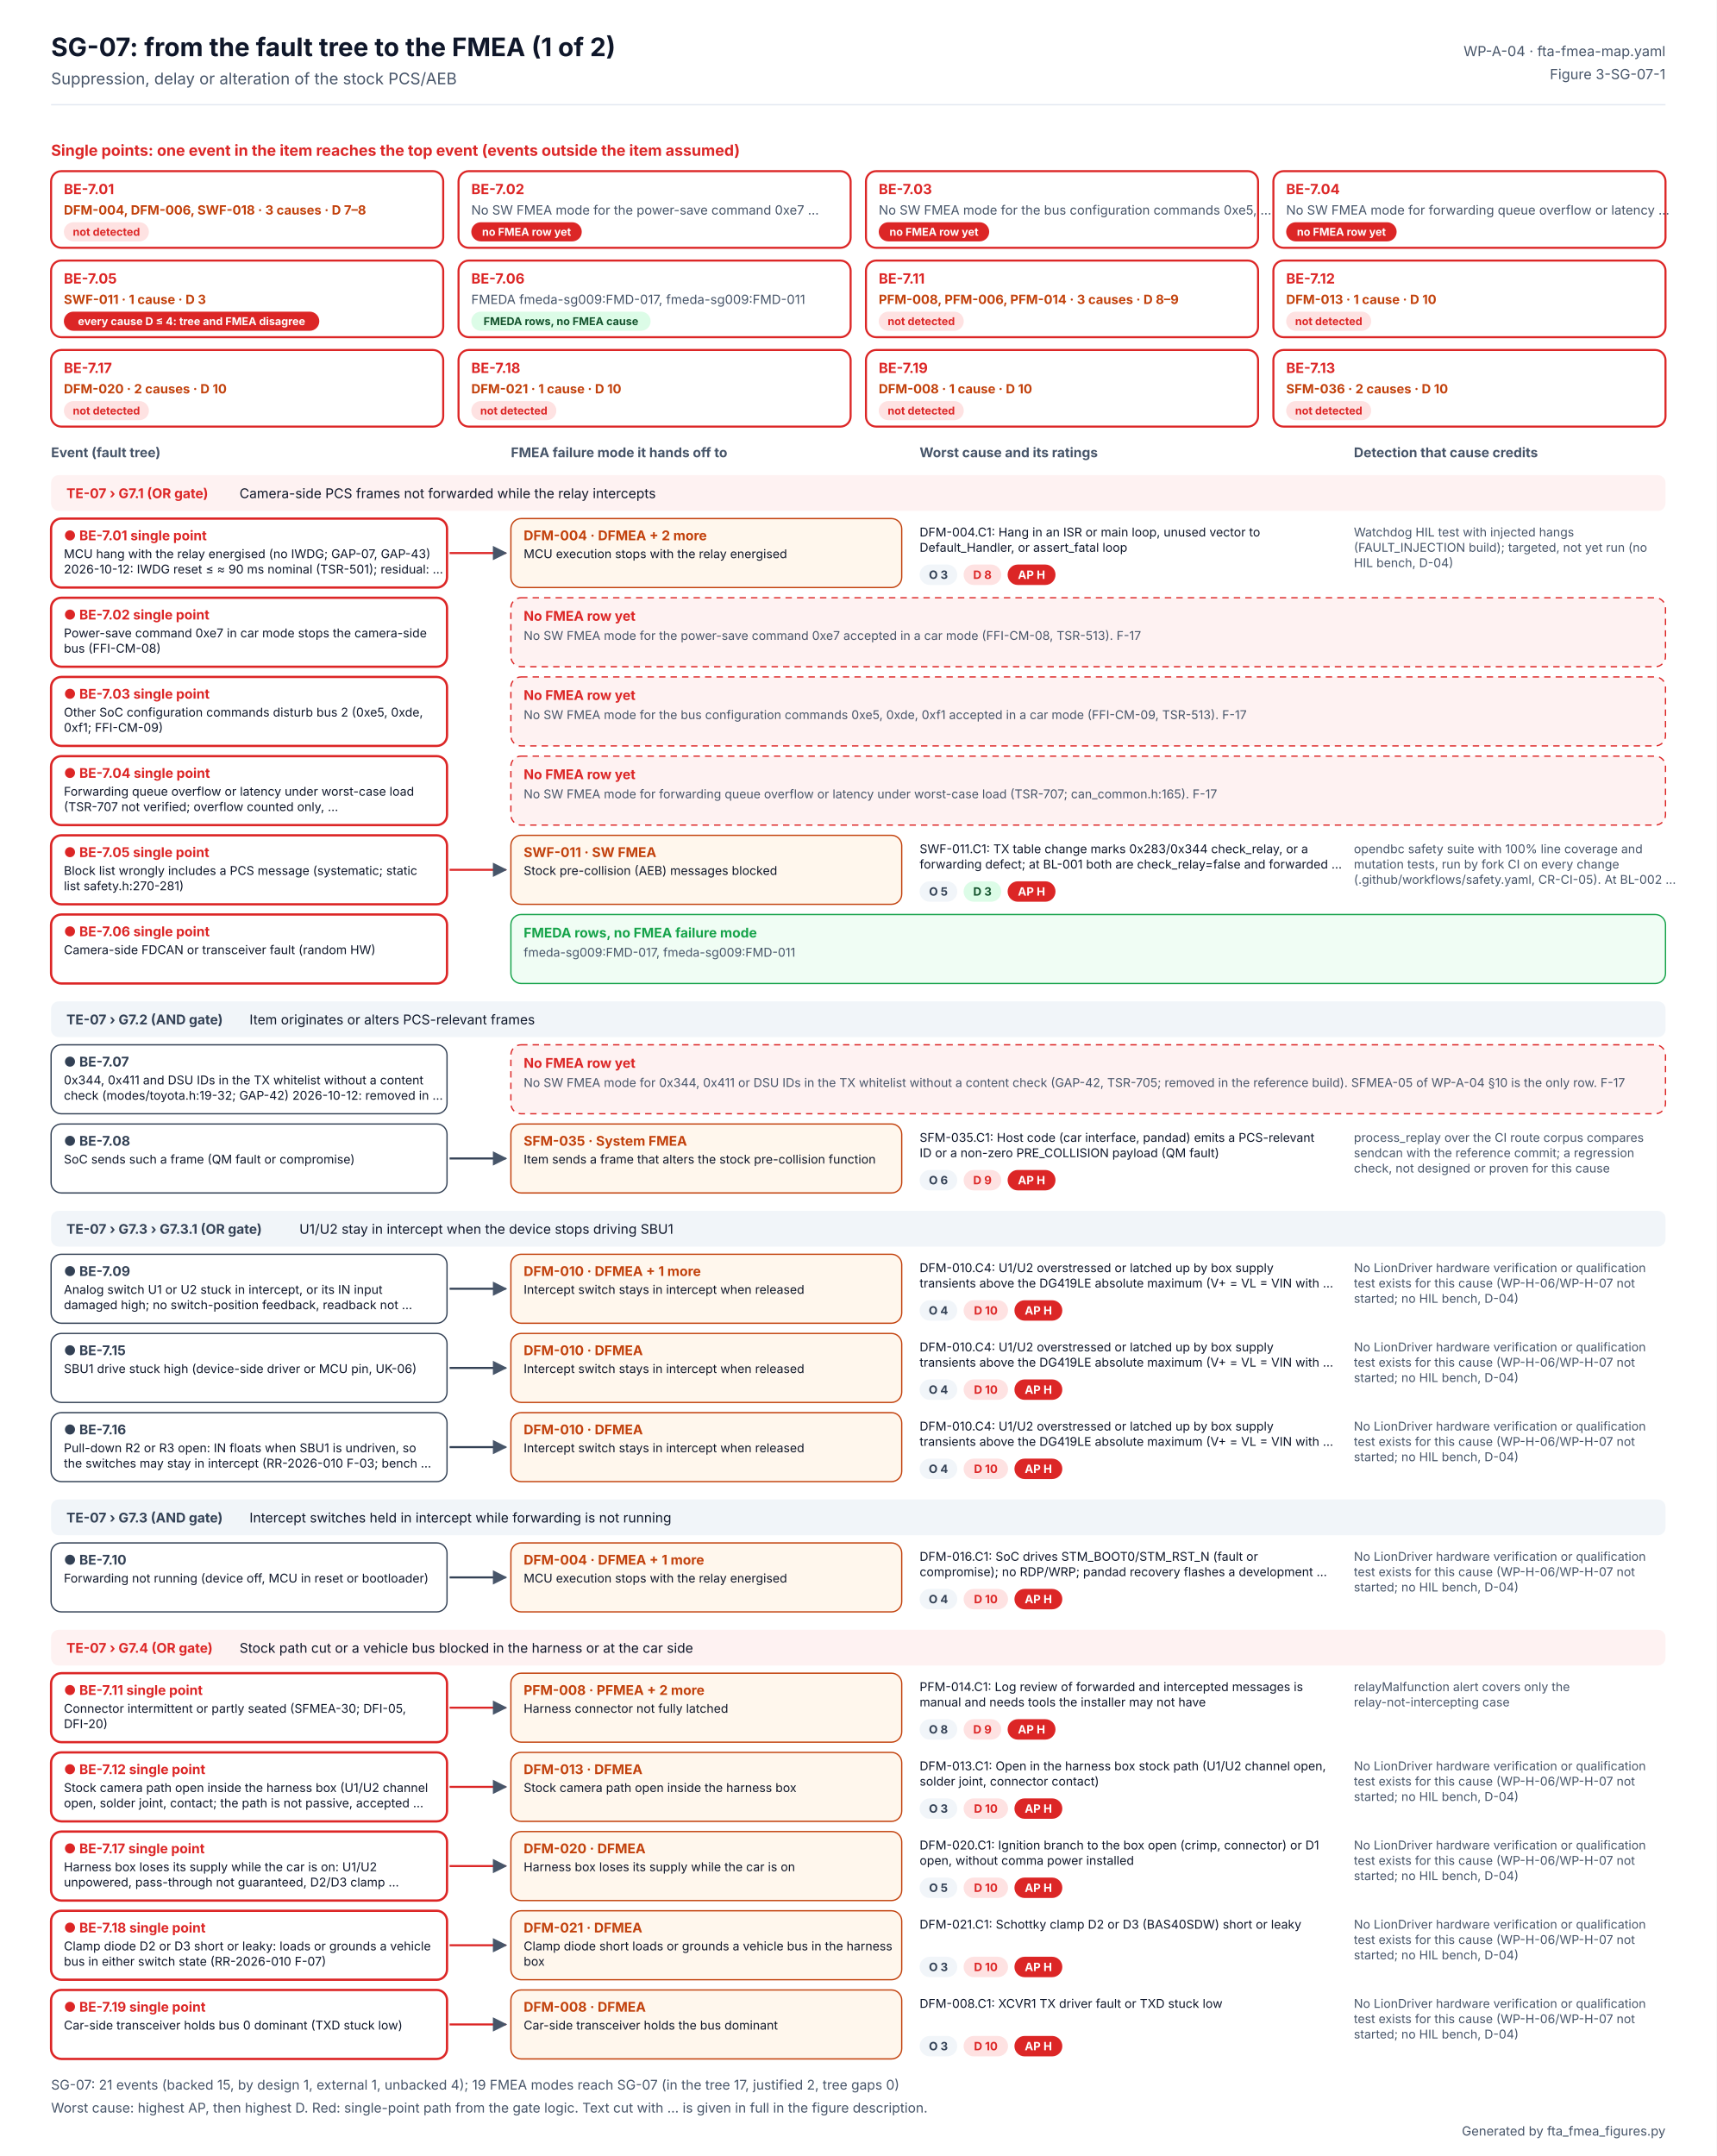
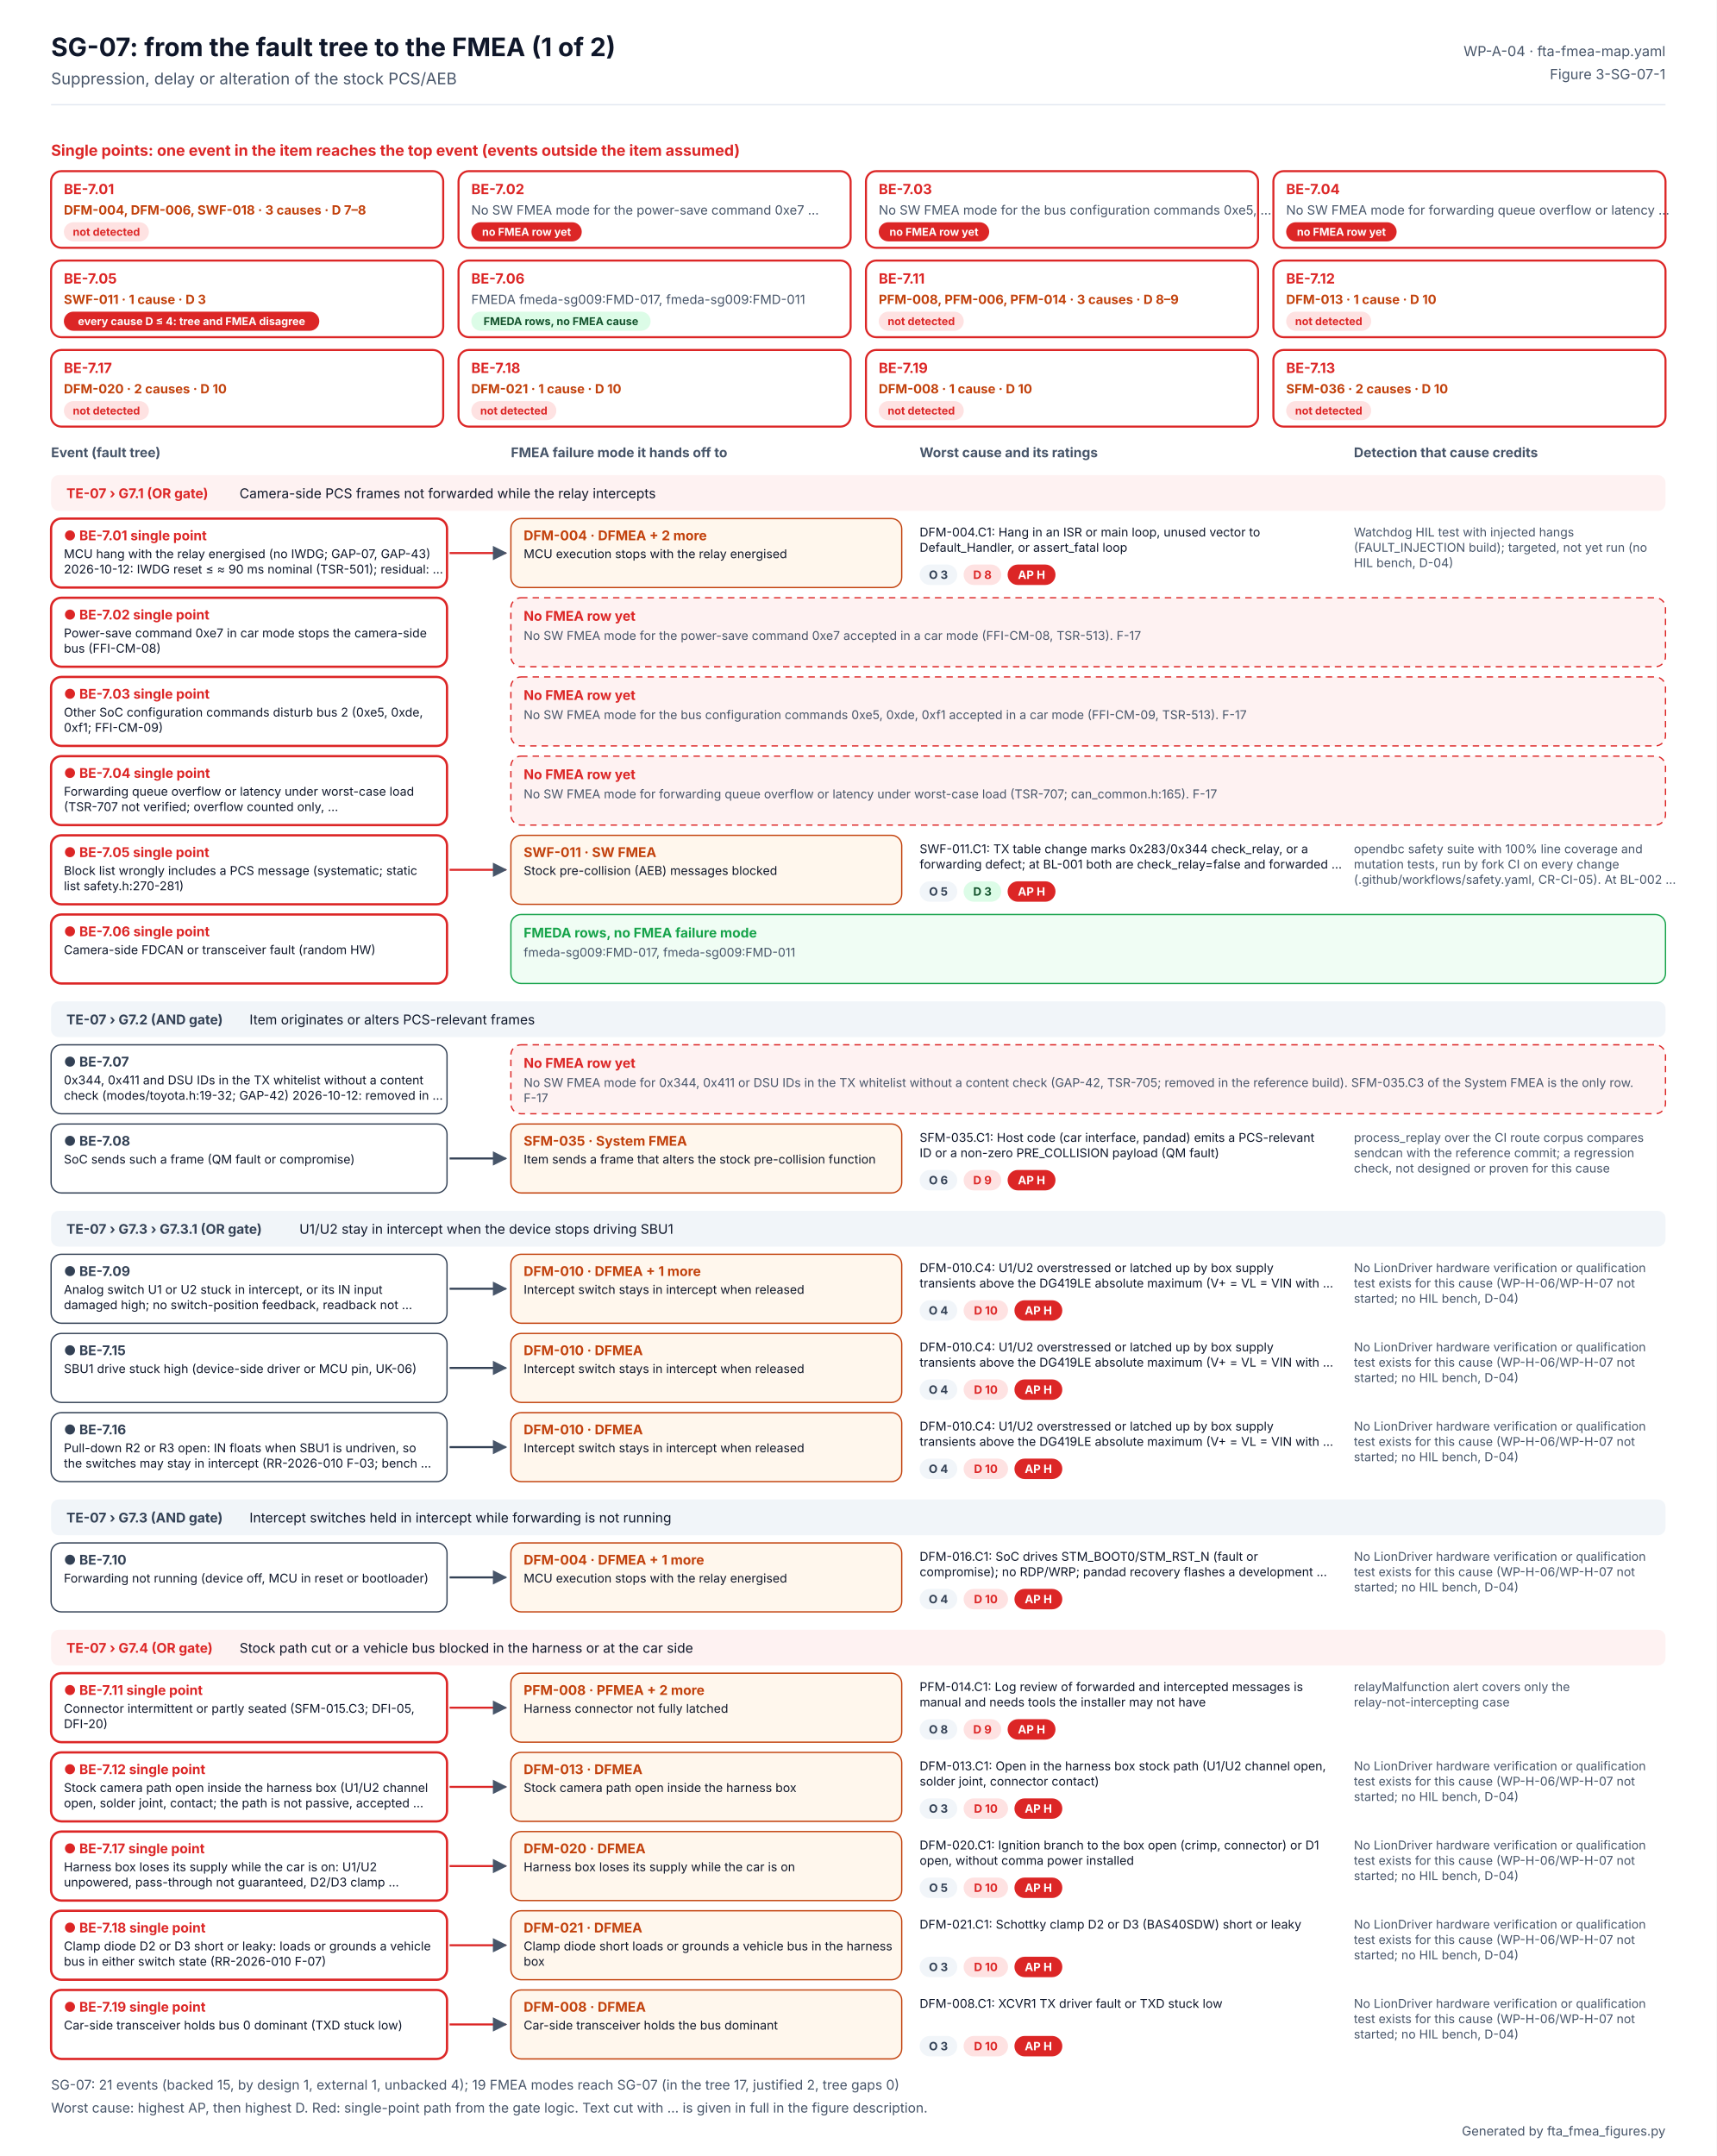
<svg xmlns="http://www.w3.org/2000/svg" width="1344" height="1688" viewBox="0 0 1344 1688" font-family="Inter, 'Segoe UI', Helvetica, Arial, sans-serif" role="img" aria-labelledby="t d">
  <defs>
    <marker id="ab" viewBox="0 0 10 10" refX="9" refY="5" markerWidth="7" markerHeight="7" orient="auto">
      <path d="M0 0L10 5L0 10z" fill="#2563EB" />
    </marker>
    <marker id="ao" viewBox="0 0 10 10" refX="9" refY="5" markerWidth="7" markerHeight="7" orient="auto">
      <path d="M0 0L10 5L0 10z" fill="#C2410C" />
    </marker>
    <marker id="ag" viewBox="0 0 10 10" refX="9" refY="5" markerWidth="7" markerHeight="7" orient="auto">
      <path d="M0 0L10 5L0 10z" fill="#475569" />
    </marker>
  </defs>
  <rect width="1344" height="1688" fill="#FFFFFF" />
  <text x="40" y="44" font-size="20" fill="#0F172A" font-weight="700">SG-07: from the fault tree to the FMEA (1 of 2)</text>
  <text x="40" y="66" font-size="12.5" fill="#475569">Suppression, delay or alteration of the stock PCS/AEB</text>
  <text x="1304" y="44" font-size="11" fill="#475569" text-anchor="end">WP-A-04 · fta-fmea-map.yaml</text>
  <text x="1304" y="62" font-size="11" fill="#475569" text-anchor="end">Figure 3-SG-07-1</text>
  <line x1="40" y1="82" x2="1304" y2="82" stroke="#E2E8F0" />
  <text x="40" y="122" font-size="12" fill="#DC2626" font-weight="700">Single points: one event in the item reaches the top event (events outside the item assumed)</text>
  <rect x="40" y="134" width="307" height="60" rx="8" fill="#FFFFFF" stroke="#DC2626" stroke-width="1.6" />
  <text x="50" y="152" font-size="11" fill="#DC2626" font-weight="700">BE-7.01</text>
  <text x="50" y="168" font-size="10" fill="#C2410C" font-weight="700">DFM-004, DFM-006, SWF-018 · 3 causes · D 7–8</text>
  <rect x="50" y="174" width="66.6" height="15" rx="7.5" fill="#FEE2E2" />
  <text x="83.309" y="184.56" font-size="8.5" fill="#DC2626" font-weight="700" text-anchor="middle">not detected</text>
  <rect x="359" y="134" width="307" height="60" rx="8" fill="#FFFFFF" stroke="#DC2626" stroke-width="1.6" />
  <text x="369" y="152" font-size="11" fill="#DC2626" font-weight="700">BE-7.02</text>
  <text x="369" y="168" font-size="10" fill="#475569">No SW FMEA mode for the power-save command 0xe7 …</text>
  <rect x="369" y="174" width="86.5" height="15" rx="7.5" fill="#DC2626" />
  <text x="412.265" y="184.56" font-size="8.5" fill="#FFFFFF" font-weight="700" text-anchor="middle">no FMEA row yet</text>
  <rect x="678" y="134" width="307" height="60" rx="8" fill="#FFFFFF" stroke="#DC2626" stroke-width="1.6" />
  <text x="688" y="152" font-size="11" fill="#DC2626" font-weight="700">BE-7.03</text>
  <text x="688" y="168" font-size="10" fill="#475569">No SW FMEA mode for the bus configuration commands 0xe5, …</text>
  <rect x="688" y="174" width="86.5" height="15" rx="7.5" fill="#DC2626" />
  <text x="731.265" y="184.56" font-size="8.5" fill="#FFFFFF" font-weight="700" text-anchor="middle">no FMEA row yet</text>
  <rect x="997" y="134" width="307" height="60" rx="8" fill="#FFFFFF" stroke="#DC2626" stroke-width="1.6" />
  <text x="1007" y="152" font-size="11" fill="#DC2626" font-weight="700">BE-7.04</text>
  <text x="1007" y="168" font-size="10" fill="#475569">No SW FMEA mode for forwarding queue overflow or latency …</text>
  <rect x="1007" y="174" width="86.5" height="15" rx="7.5" fill="#DC2626" />
  <text x="1050.27" y="184.56" font-size="8.5" fill="#FFFFFF" font-weight="700" text-anchor="middle">no FMEA row yet</text>
  <rect x="40" y="204" width="307" height="60" rx="8" fill="#FFFFFF" stroke="#DC2626" stroke-width="1.6" />
  <text x="50" y="222" font-size="11" fill="#DC2626" font-weight="700">BE-7.05</text>
  <text x="50" y="238" font-size="10" fill="#C2410C" font-weight="700">SWF-011 · 1 cause · D 3</text>
  <rect x="50" y="244" width="200.0" height="15" rx="7.5" fill="#DC2626" />
  <text x="149.983" y="254.56" font-size="8.5" fill="#FFFFFF" font-weight="700" text-anchor="middle">every cause D ≤ 4: tree and FMEA disagree</text>
  <rect x="359" y="204" width="307" height="60" rx="8" fill="#FFFFFF" stroke="#DC2626" stroke-width="1.6" />
  <text x="369" y="222" font-size="11" fill="#DC2626" font-weight="700">BE-7.06</text>
  <text x="369" y="238" font-size="10" fill="#475569">FMEDA fmeda-sg009:FMD-017, fmeda-sg009:FMD-011</text>
  <rect x="369" y="244" width="140.4" height="15" rx="7.5" fill="#DCFCE7" />
  <text x="439.205" y="254.56" font-size="8.5" fill="#14532D" font-weight="700" text-anchor="middle">FMEDA rows, no FMEA cause</text>
  <rect x="678" y="204" width="307" height="60" rx="8" fill="#FFFFFF" stroke="#DC2626" stroke-width="1.6" />
  <text x="688" y="222" font-size="11" fill="#DC2626" font-weight="700">BE-7.11</text>
  <text x="688" y="238" font-size="10" fill="#C2410C" font-weight="700">PFM-008, PFM-006, PFM-014 · 3 causes · D 8–9</text>
  <rect x="688" y="244" width="66.6" height="15" rx="7.5" fill="#FEE2E2" />
  <text x="721.309" y="254.56" font-size="8.5" fill="#DC2626" font-weight="700" text-anchor="middle">not detected</text>
  <rect x="997" y="204" width="307" height="60" rx="8" fill="#FFFFFF" stroke="#DC2626" stroke-width="1.6" />
  <text x="1007" y="222" font-size="11" fill="#DC2626" font-weight="700">BE-7.12</text>
  <text x="1007" y="238" font-size="10" fill="#C2410C" font-weight="700">DFM-013 · 1 cause · D 10</text>
  <rect x="1007" y="244" width="66.6" height="15" rx="7.5" fill="#FEE2E2" />
  <text x="1040.31" y="254.56" font-size="8.5" fill="#DC2626" font-weight="700" text-anchor="middle">not detected</text>
  <rect x="40" y="274" width="307" height="60" rx="8" fill="#FFFFFF" stroke="#DC2626" stroke-width="1.6" />
  <text x="50" y="292" font-size="11" fill="#DC2626" font-weight="700">BE-7.17</text>
  <text x="50" y="308" font-size="10" fill="#C2410C" font-weight="700">DFM-020 · 2 causes · D 10</text>
  <rect x="50" y="314" width="66.6" height="15" rx="7.5" fill="#FEE2E2" />
  <text x="83.309" y="324.56" font-size="8.5" fill="#DC2626" font-weight="700" text-anchor="middle">not detected</text>
  <rect x="359" y="274" width="307" height="60" rx="8" fill="#FFFFFF" stroke="#DC2626" stroke-width="1.6" />
  <text x="369" y="292" font-size="11" fill="#DC2626" font-weight="700">BE-7.18</text>
  <text x="369" y="308" font-size="10" fill="#C2410C" font-weight="700">DFM-021 · 1 cause · D 10</text>
  <rect x="369" y="314" width="66.6" height="15" rx="7.5" fill="#FEE2E2" />
  <text x="402.309" y="324.56" font-size="8.5" fill="#DC2626" font-weight="700" text-anchor="middle">not detected</text>
  <rect x="678" y="274" width="307" height="60" rx="8" fill="#FFFFFF" stroke="#DC2626" stroke-width="1.6" />
  <text x="688" y="292" font-size="11" fill="#DC2626" font-weight="700">BE-7.19</text>
  <text x="688" y="308" font-size="10" fill="#C2410C" font-weight="700">DFM-008 · 1 cause · D 10</text>
  <rect x="688" y="314" width="66.6" height="15" rx="7.5" fill="#FEE2E2" />
  <text x="721.309" y="324.56" font-size="8.5" fill="#DC2626" font-weight="700" text-anchor="middle">not detected</text>
  <rect x="997" y="274" width="307" height="60" rx="8" fill="#FFFFFF" stroke="#DC2626" stroke-width="1.6" />
  <text x="1007" y="292" font-size="11" fill="#DC2626" font-weight="700">BE-7.13</text>
  <text x="1007" y="308" font-size="10" fill="#C2410C" font-weight="700">SFM-036 · 2 causes · D 10</text>
  <rect x="1007" y="314" width="66.6" height="15" rx="7.5" fill="#FEE2E2" />
  <text x="1040.31" y="324.56" font-size="8.5" fill="#DC2626" font-weight="700" text-anchor="middle">not detected</text>
  <text x="40" y="358" font-size="10.5" fill="#475569" font-weight="700">Event (fault tree)</text>
  <text x="400" y="358" font-size="10.5" fill="#475569" font-weight="700">FMEA failure mode it hands off to</text>
  <text x="720" y="358" font-size="10.5" fill="#475569" font-weight="700">Worst cause and its ratings</text>
  <text x="1060" y="358" font-size="10.5" fill="#475569" font-weight="700">Detection that cause credits</text>
  <rect x="40" y="372" width="1264" height="28" rx="6" fill="#FEF2F2" />
  <text x="52" y="390" font-size="10.5" fill="#DC2626" font-weight="700">TE-07 › G7.1 (OR gate)</text>
  <text x="187.543" y="390" font-size="10.5" fill="#0F172A">Camera-side PCS frames not forwarded while the relay intercepts</text>
  <rect x="40" y="406" width="310" height="54" rx="8" fill="#FFFFFF" stroke="#DC2626" stroke-width="1.8" />
  <text x="50" y="423" font-size="10.5" fill="#DC2626" font-weight="700">● BE-7.01  single point</text>
  <text x="50" y="437" font-size="9.5" fill="#0F172A">MCU hang with the relay energised (no IWDG; GAP-07, GAP-43)</text>
  <text x="50" y="449" font-size="9.5" fill="#0F172A">2026-10-12: IWDG reset ≤ ≈ 90 ms nominal (TSR-501); residual: …</text>
  <g>
    <animate attributeName="opacity" values="0.2;0.2;1;1" keyTimes="0;0.08;0.14;1" dur="6s" repeatCount="indefinite" />
    <path d="M352 433 H396" stroke="#DC2626" stroke-width="1.6" marker-end="url(#ag)" />
    <rect x="400" y="406" width="306" height="54" rx="8" fill="#FFF7ED" stroke="#C2410C" />
    <text x="410" y="423" font-size="10.5" fill="#C2410C" font-weight="700">DFM-004 · DFMEA  + 2 more</text>
    <text x="410" y="437" font-size="9.5" fill="#0F172A">MCU execution stops with the relay energised</text>
    <text x="720" y="420" font-size="9.5" fill="#0F172A">DFM-004.C1: Hang in an ISR or main loop, unused vector to</text>
    <text x="720" y="432" font-size="9.5" fill="#0F172A">Default_Handler, or assert_fatal loop</text>
    <rect x="720" y="442" width="29.5" height="16" rx="8" fill="#F1F5F9" />
    <text x="734.727" y="453.24" font-size="9" fill="#334155" font-weight="700" text-anchor="middle">O 3</text>
    <rect x="754.455" y="442" width="29.5" height="16" rx="8" fill="#FEE2E2" />
    <text x="769.182" y="453.24" font-size="9" fill="#DC2626" font-weight="700" text-anchor="middle">D 8</text>
    <rect x="788.91" y="442" width="37.5" height="16" rx="8" fill="#DC2626" />
    <text x="807.644" y="453.24" font-size="9" fill="#FFFFFF" font-weight="700" text-anchor="middle">AP H</text>
    <text x="1060" y="420" font-size="9.5" fill="#475569">Watchdog HIL test with injected hangs</text>
    <text x="1060" y="432" font-size="9.5" fill="#475569">(FAULT_INJECTION build); targeted, not yet run (no</text>
    <text x="1060" y="444" font-size="9.5" fill="#475569">HIL bench, D-04)</text>
  </g>
  <rect x="40" y="468" width="310" height="54" rx="8" fill="#FFFFFF" stroke="#DC2626" stroke-width="1.8" />
  <text x="50" y="485" font-size="10.5" fill="#DC2626" font-weight="700">● BE-7.02  single point</text>
  <text x="50" y="499" font-size="9.5" fill="#0F172A">Power-save command 0xe7 in car mode stops the camera-side</text>
  <text x="50" y="511" font-size="9.5" fill="#0F172A">bus (FFI-CM-08)</text>
  <g>
    <animate attributeName="opacity" values="0.2;0.2;1;1" keyTimes="0;0.20;0.26;1" dur="6s" repeatCount="indefinite" />
    <rect x="400" y="468" width="904" height="54" rx="8" fill="#FEF2F2" stroke="#DC2626" stroke-dasharray="5 4" />
    <text x="410" y="486" font-size="10.5" fill="#DC2626" font-weight="700">No FMEA row yet</text>
    <text x="410" y="501" font-size="9.5" fill="#475569">No SW FMEA mode for the power-save command 0xe7 accepted in a car mode (FFI-CM-08, TSR-513). F-17</text>
  </g>
  <rect x="40" y="530" width="310" height="54" rx="8" fill="#FFFFFF" stroke="#DC2626" stroke-width="1.8" />
  <text x="50" y="547" font-size="10.5" fill="#DC2626" font-weight="700">● BE-7.03  single point</text>
  <text x="50" y="561" font-size="9.5" fill="#0F172A">Other SoC configuration commands disturb bus 2 (0xe5, 0xde,</text>
  <text x="50" y="573" font-size="9.5" fill="#0F172A">0xf1; FFI-CM-09)</text>
  <g>
    <animate attributeName="opacity" values="0.2;0.2;1;1" keyTimes="0;0.32;0.38;1" dur="6s" repeatCount="indefinite" />
    <rect x="400" y="530" width="904" height="54" rx="8" fill="#FEF2F2" stroke="#DC2626" stroke-dasharray="5 4" />
    <text x="410" y="548" font-size="10.5" fill="#DC2626" font-weight="700">No FMEA row yet</text>
    <text x="410" y="563" font-size="9.5" fill="#475569">No SW FMEA mode for the bus configuration commands 0xe5, 0xde, 0xf1 accepted in a car mode (FFI-CM-09, TSR-513). F-17</text>
  </g>
  <rect x="40" y="592" width="310" height="54" rx="8" fill="#FFFFFF" stroke="#DC2626" stroke-width="1.8" />
  <text x="50" y="609" font-size="10.5" fill="#DC2626" font-weight="700">● BE-7.04  single point</text>
  <text x="50" y="623" font-size="9.5" fill="#0F172A">Forwarding queue overflow or latency under worst-case load</text>
  <text x="50" y="635" font-size="9.5" fill="#0F172A">(TSR-707 not verified; overflow counted only, …</text>
  <g>
    <animate attributeName="opacity" values="0.2;0.2;1;1" keyTimes="0;0.44;0.50;1" dur="6s" repeatCount="indefinite" />
    <rect x="400" y="592" width="904" height="54" rx="8" fill="#FEF2F2" stroke="#DC2626" stroke-dasharray="5 4" />
    <text x="410" y="610" font-size="10.5" fill="#DC2626" font-weight="700">No FMEA row yet</text>
    <text x="410" y="625" font-size="9.5" fill="#475569">No SW FMEA mode for forwarding queue overflow or latency under worst-case load (TSR-707; can_common.h:165). F-17</text>
  </g>
  <rect x="40" y="654" width="310" height="54" rx="8" fill="#FFFFFF" stroke="#DC2626" stroke-width="1.8" />
  <text x="50" y="671" font-size="10.5" fill="#DC2626" font-weight="700">● BE-7.05  single point</text>
  <text x="50" y="685" font-size="9.5" fill="#0F172A">Block list wrongly includes a PCS message (systematic; static</text>
  <text x="50" y="697" font-size="9.5" fill="#0F172A">list safety.h:270-281)</text>
  <g>
    <animate attributeName="opacity" values="0.2;0.2;1;1" keyTimes="0;0.56;0.62;1" dur="6s" repeatCount="indefinite" />
    <path d="M352 681 H396" stroke="#DC2626" stroke-width="1.6" marker-end="url(#ag)" />
    <rect x="400" y="654" width="306" height="54" rx="8" fill="#FFF7ED" stroke="#C2410C" />
    <text x="410" y="671" font-size="10.5" fill="#C2410C" font-weight="700">SWF-011 · SW FMEA</text>
    <text x="410" y="685" font-size="9.5" fill="#0F172A">Stock pre-collision (AEB) messages blocked</text>
    <text x="720" y="668" font-size="9.5" fill="#0F172A">SWF-011.C1: TX table change marks 0x283/0x344 check_relay, or a</text>
    <text x="720" y="680" font-size="9.5" fill="#0F172A">forwarding defect; at BL-001 both are check_relay=false and forwarded …</text>
    <rect x="720" y="690" width="29.5" height="16" rx="8" fill="#F1F5F9" />
    <text x="734.727" y="701.24" font-size="9" fill="#334155" font-weight="700" text-anchor="middle">O 5</text>
    <rect x="754.455" y="690" width="29.5" height="16" rx="8" fill="#DCFCE7" />
    <text x="769.182" y="701.24" font-size="9" fill="#14532D" font-weight="700" text-anchor="middle">D 3</text>
    <rect x="788.91" y="690" width="37.5" height="16" rx="8" fill="#DC2626" />
    <text x="807.644" y="701.24" font-size="9" fill="#FFFFFF" font-weight="700" text-anchor="middle">AP H</text>
    <text x="1060" y="668" font-size="9.5" fill="#475569">opendbc safety suite with 100% line coverage and</text>
    <text x="1060" y="680" font-size="9.5" fill="#475569">mutation tests, run by fork CI on every change</text>
    <text x="1060" y="692" font-size="9.5" fill="#475569">(.github/workflows/safety.yaml, CR-CI-05). At BL-002 …</text>
  </g>
  <rect x="40" y="716" width="310" height="54" rx="8" fill="#FFFFFF" stroke="#DC2626" stroke-width="1.8" />
  <text x="50" y="733" font-size="10.5" fill="#DC2626" font-weight="700">● BE-7.06  single point</text>
  <text x="50" y="747" font-size="9.5" fill="#0F172A">Camera-side FDCAN or transceiver fault (random HW)</text>
  <g>
    <animate attributeName="opacity" values="0.2;0.2;1;1" keyTimes="0;0.68;0.74;1" dur="6s" repeatCount="indefinite" />
    <rect x="400" y="716" width="904" height="54" rx="8" fill="#F0FDF4" stroke="#16A34A" stroke-dasharray="0" />
    <text x="410" y="734" font-size="10.5" fill="#16A34A" font-weight="700">FMEDA rows, no FMEA failure mode</text>
    <text x="410" y="749" font-size="9.5" fill="#475569">fmeda-sg009:FMD-017, fmeda-sg009:FMD-011</text>
  </g>
  <rect x="40" y="784" width="1264" height="28" rx="6" fill="#F1F5F9" />
  <text x="52" y="802" font-size="10.5" fill="#334155" font-weight="700">TE-07 › G7.2 (AND gate)</text>
  <text x="195.334" y="802" font-size="10.5" fill="#0F172A">Item originates or alters PCS-relevant frames</text>
  <rect x="40" y="818" width="310" height="54" rx="8" fill="#FFFFFF" stroke="#334155" stroke-width="1" />
  <text x="50" y="835" font-size="10.5" fill="#334155" font-weight="700">● BE-7.07</text>
  <text x="50" y="849" font-size="9.5" fill="#0F172A">0x344, 0x411 and DSU IDs in the TX whitelist without a content</text>
  <text x="50" y="861" font-size="9.5" fill="#0F172A">check (modes/toyota.h:19-32; GAP-42) 2026-10-12: removed in …</text>
  <g>
    <animate attributeName="opacity" values="0.2;0.2;1;1" keyTimes="0;0.08;0.14;1" dur="6s" repeatCount="indefinite" />
    <rect x="400" y="818" width="904" height="54" rx="8" fill="#FEF2F2" stroke="#DC2626" stroke-dasharray="5 4" />
    <text x="410" y="836" font-size="10.5" fill="#DC2626" font-weight="700">No FMEA row yet</text>
-     <text x="410" y="851" font-size="9.5" fill="#475569">No SW FMEA mode for 0x344, 0x411 or DSU IDs in the TX whitelist without a content check (GAP-42, TSR-705; removed in the reference build). SFMEA-05 of WP-A-04 §10 is the only row. F-17</text>
+     <text x="410" y="851" font-size="9.5" fill="#475569">No SW FMEA mode for 0x344, 0x411 or DSU IDs in the TX whitelist without a content check (GAP-42, TSR-705; removed in the reference build). SFM-035.C3 of the System FMEA is the only row.</text>
+     <text x="410" y="863" font-size="9.5" fill="#475569">F-17</text>
  </g>
  <rect x="40" y="880" width="310" height="54" rx="8" fill="#FFFFFF" stroke="#334155" stroke-width="1" />
  <text x="50" y="897" font-size="10.5" fill="#334155" font-weight="700">● BE-7.08</text>
  <text x="50" y="911" font-size="9.5" fill="#0F172A">SoC sends such a frame (QM fault or compromise)</text>
  <g>
    <animate attributeName="opacity" values="0.2;0.2;1;1" keyTimes="0;0.20;0.26;1" dur="6s" repeatCount="indefinite" />
    <path d="M352 907 H396" stroke="#334155" stroke-width="1.6" marker-end="url(#ag)" />
    <rect x="400" y="880" width="306" height="54" rx="8" fill="#FFF7ED" stroke="#C2410C" />
    <text x="410" y="897" font-size="10.5" fill="#C2410C" font-weight="700">SFM-035 · System FMEA</text>
    <text x="410" y="911" font-size="9.5" fill="#0F172A">Item sends a frame that alters the stock pre-collision function</text>
    <text x="720" y="894" font-size="9.5" fill="#0F172A">SFM-035.C1: Host code (car interface, pandad) emits a PCS-relevant</text>
    <text x="720" y="906" font-size="9.5" fill="#0F172A">ID or a non-zero PRE_COLLISION payload (QM fault)</text>
    <rect x="720" y="916" width="29.5" height="16" rx="8" fill="#F1F5F9" />
    <text x="734.727" y="927.24" font-size="9" fill="#334155" font-weight="700" text-anchor="middle">O 6</text>
    <rect x="754.455" y="916" width="29.5" height="16" rx="8" fill="#FEE2E2" />
    <text x="769.182" y="927.24" font-size="9" fill="#DC2626" font-weight="700" text-anchor="middle">D 9</text>
    <rect x="788.91" y="916" width="37.5" height="16" rx="8" fill="#DC2626" />
    <text x="807.644" y="927.24" font-size="9" fill="#FFFFFF" font-weight="700" text-anchor="middle">AP H</text>
    <text x="1060" y="894" font-size="9.5" fill="#475569">process_replay over the CI route corpus compares</text>
    <text x="1060" y="906" font-size="9.5" fill="#475569">sendcan with the reference commit; a regression</text>
    <text x="1060" y="918" font-size="9.5" fill="#475569">check, not designed or proven for this cause</text>
  </g>
  <rect x="40" y="948" width="1264" height="28" rx="6" fill="#F1F5F9" />
  <text x="52" y="966" font-size="10.5" fill="#334155" font-weight="700">TE-07 › G7.3 › G7.3.1 (OR gate)</text>
  <text x="234.4" y="966" font-size="10.5" fill="#0F172A">U1/U2 stay in intercept when the device stops driving SBU1</text>
  <rect x="40" y="982" width="310" height="54" rx="8" fill="#FFFFFF" stroke="#334155" stroke-width="1" />
  <text x="50" y="999" font-size="10.5" fill="#334155" font-weight="700">● BE-7.09</text>
  <text x="50" y="1013" font-size="9.5" fill="#0F172A">Analog switch U1 or U2 stuck in intercept, or its IN input</text>
  <text x="50" y="1025" font-size="9.5" fill="#0F172A">damaged high; no switch-position feedback, readback not …</text>
  <g>
    <animate attributeName="opacity" values="0.2;0.2;1;1" keyTimes="0;0.32;0.38;1" dur="6s" repeatCount="indefinite" />
    <path d="M352 1009 H396" stroke="#334155" stroke-width="1.6" marker-end="url(#ag)" />
    <rect x="400" y="982" width="306" height="54" rx="8" fill="#FFF7ED" stroke="#C2410C" />
    <text x="410" y="999" font-size="10.5" fill="#C2410C" font-weight="700">DFM-010 · DFMEA  + 1 more</text>
    <text x="410" y="1013" font-size="9.5" fill="#0F172A">Intercept switch stays in intercept when released</text>
    <text x="720" y="996" font-size="9.5" fill="#0F172A">DFM-010.C4: U1/U2 overstressed or latched up by box supply</text>
    <text x="720" y="1008" font-size="9.5" fill="#0F172A">transients above the DG419LE absolute maximum (V+ = VL = VIN with …</text>
    <rect x="720" y="1018" width="29.5" height="16" rx="8" fill="#F1F5F9" />
    <text x="734.727" y="1029.24" font-size="9" fill="#334155" font-weight="700" text-anchor="middle">O 4</text>
    <rect x="754.455" y="1018" width="34.8" height="16" rx="8" fill="#FEE2E2" />
    <text x="771.853" y="1029.24" font-size="9" fill="#DC2626" font-weight="700" text-anchor="middle">D 10</text>
    <rect x="794.252" y="1018" width="37.5" height="16" rx="8" fill="#DC2626" />
    <text x="812.986" y="1029.24" font-size="9" fill="#FFFFFF" font-weight="700" text-anchor="middle">AP H</text>
    <text x="1060" y="996" font-size="9.5" fill="#475569">No LionDriver hardware verification or qualification</text>
    <text x="1060" y="1008" font-size="9.5" fill="#475569">test exists for this cause (WP-H-06/WP-H-07 not</text>
    <text x="1060" y="1020" font-size="9.5" fill="#475569">started; no HIL bench, D-04)</text>
  </g>
  <rect x="40" y="1044" width="310" height="54" rx="8" fill="#FFFFFF" stroke="#334155" stroke-width="1" />
  <text x="50" y="1061" font-size="10.5" fill="#334155" font-weight="700">● BE-7.15</text>
  <text x="50" y="1075" font-size="9.5" fill="#0F172A">SBU1 drive stuck high (device-side driver or MCU pin, UK-06)</text>
  <g>
    <animate attributeName="opacity" values="0.2;0.2;1;1" keyTimes="0;0.44;0.50;1" dur="6s" repeatCount="indefinite" />
    <path d="M352 1071 H396" stroke="#334155" stroke-width="1.6" marker-end="url(#ag)" />
    <rect x="400" y="1044" width="306" height="54" rx="8" fill="#FFF7ED" stroke="#C2410C" />
    <text x="410" y="1061" font-size="10.5" fill="#C2410C" font-weight="700">DFM-010 · DFMEA</text>
    <text x="410" y="1075" font-size="9.5" fill="#0F172A">Intercept switch stays in intercept when released</text>
    <text x="720" y="1058" font-size="9.5" fill="#0F172A">DFM-010.C4: U1/U2 overstressed or latched up by box supply</text>
    <text x="720" y="1070" font-size="9.5" fill="#0F172A">transients above the DG419LE absolute maximum (V+ = VL = VIN with …</text>
    <rect x="720" y="1080" width="29.5" height="16" rx="8" fill="#F1F5F9" />
    <text x="734.727" y="1091.24" font-size="9" fill="#334155" font-weight="700" text-anchor="middle">O 4</text>
    <rect x="754.455" y="1080" width="34.8" height="16" rx="8" fill="#FEE2E2" />
    <text x="771.853" y="1091.24" font-size="9" fill="#DC2626" font-weight="700" text-anchor="middle">D 10</text>
    <rect x="794.252" y="1080" width="37.5" height="16" rx="8" fill="#DC2626" />
    <text x="812.986" y="1091.24" font-size="9" fill="#FFFFFF" font-weight="700" text-anchor="middle">AP H</text>
    <text x="1060" y="1058" font-size="9.5" fill="#475569">No LionDriver hardware verification or qualification</text>
    <text x="1060" y="1070" font-size="9.5" fill="#475569">test exists for this cause (WP-H-06/WP-H-07 not</text>
    <text x="1060" y="1082" font-size="9.5" fill="#475569">started; no HIL bench, D-04)</text>
  </g>
  <rect x="40" y="1106" width="310" height="54" rx="8" fill="#FFFFFF" stroke="#334155" stroke-width="1" />
  <text x="50" y="1123" font-size="10.5" fill="#334155" font-weight="700">● BE-7.16</text>
  <text x="50" y="1137" font-size="9.5" fill="#0F172A">Pull-down R2 or R3 open: IN floats when SBU1 is undriven, so</text>
  <text x="50" y="1149" font-size="9.5" fill="#0F172A">the switches may stay in intercept (RR-2026-010 F-03; bench …</text>
  <g>
    <animate attributeName="opacity" values="0.2;0.2;1;1" keyTimes="0;0.56;0.62;1" dur="6s" repeatCount="indefinite" />
    <path d="M352 1133 H396" stroke="#334155" stroke-width="1.6" marker-end="url(#ag)" />
    <rect x="400" y="1106" width="306" height="54" rx="8" fill="#FFF7ED" stroke="#C2410C" />
    <text x="410" y="1123" font-size="10.5" fill="#C2410C" font-weight="700">DFM-010 · DFMEA</text>
    <text x="410" y="1137" font-size="9.5" fill="#0F172A">Intercept switch stays in intercept when released</text>
    <text x="720" y="1120" font-size="9.5" fill="#0F172A">DFM-010.C4: U1/U2 overstressed or latched up by box supply</text>
    <text x="720" y="1132" font-size="9.5" fill="#0F172A">transients above the DG419LE absolute maximum (V+ = VL = VIN with …</text>
    <rect x="720" y="1142" width="29.5" height="16" rx="8" fill="#F1F5F9" />
    <text x="734.727" y="1153.24" font-size="9" fill="#334155" font-weight="700" text-anchor="middle">O 4</text>
    <rect x="754.455" y="1142" width="34.8" height="16" rx="8" fill="#FEE2E2" />
    <text x="771.853" y="1153.24" font-size="9" fill="#DC2626" font-weight="700" text-anchor="middle">D 10</text>
    <rect x="794.252" y="1142" width="37.5" height="16" rx="8" fill="#DC2626" />
    <text x="812.986" y="1153.24" font-size="9" fill="#FFFFFF" font-weight="700" text-anchor="middle">AP H</text>
    <text x="1060" y="1120" font-size="9.5" fill="#475569">No LionDriver hardware verification or qualification</text>
    <text x="1060" y="1132" font-size="9.5" fill="#475569">test exists for this cause (WP-H-06/WP-H-07 not</text>
    <text x="1060" y="1144" font-size="9.5" fill="#475569">started; no HIL bench, D-04)</text>
  </g>
  <rect x="40" y="1174" width="1264" height="28" rx="6" fill="#F1F5F9" />
  <text x="52" y="1192" font-size="10.5" fill="#334155" font-weight="700">TE-07 › G7.3 (AND gate)</text>
  <text x="195.334" y="1192" font-size="10.5" fill="#0F172A">Intercept switches held in intercept while forwarding is not running</text>
  <rect x="40" y="1208" width="310" height="54" rx="8" fill="#FFFFFF" stroke="#334155" stroke-width="1" />
  <text x="50" y="1225" font-size="10.5" fill="#334155" font-weight="700">● BE-7.10</text>
  <text x="50" y="1239" font-size="9.5" fill="#0F172A">Forwarding not running (device off, MCU in reset or bootloader)</text>
  <g>
    <animate attributeName="opacity" values="0.2;0.2;1;1" keyTimes="0;0.68;0.74;1" dur="6s" repeatCount="indefinite" />
    <path d="M352 1235 H396" stroke="#334155" stroke-width="1.6" marker-end="url(#ag)" />
    <rect x="400" y="1208" width="306" height="54" rx="8" fill="#FFF7ED" stroke="#C2410C" />
    <text x="410" y="1225" font-size="10.5" fill="#C2410C" font-weight="700">DFM-004 · DFMEA  + 1 more</text>
    <text x="410" y="1239" font-size="9.5" fill="#0F172A">MCU execution stops with the relay energised</text>
    <text x="720" y="1222" font-size="9.5" fill="#0F172A">DFM-016.C1: SoC drives STM_BOOT0/STM_RST_N (fault or</text>
    <text x="720" y="1234" font-size="9.5" fill="#0F172A">compromise); no RDP/WRP; pandad recovery flashes a development …</text>
    <rect x="720" y="1244" width="29.5" height="16" rx="8" fill="#F1F5F9" />
    <text x="734.727" y="1255.24" font-size="9" fill="#334155" font-weight="700" text-anchor="middle">O 4</text>
    <rect x="754.455" y="1244" width="34.8" height="16" rx="8" fill="#FEE2E2" />
    <text x="771.853" y="1255.24" font-size="9" fill="#DC2626" font-weight="700" text-anchor="middle">D 10</text>
    <rect x="794.252" y="1244" width="37.5" height="16" rx="8" fill="#DC2626" />
    <text x="812.986" y="1255.24" font-size="9" fill="#FFFFFF" font-weight="700" text-anchor="middle">AP H</text>
    <text x="1060" y="1222" font-size="9.5" fill="#475569">No LionDriver hardware verification or qualification</text>
    <text x="1060" y="1234" font-size="9.5" fill="#475569">test exists for this cause (WP-H-06/WP-H-07 not</text>
    <text x="1060" y="1246" font-size="9.5" fill="#475569">started; no HIL bench, D-04)</text>
  </g>
  <rect x="40" y="1276" width="1264" height="28" rx="6" fill="#FEF2F2" />
  <text x="52" y="1294" font-size="10.5" fill="#DC2626" font-weight="700">TE-07 › G7.4 (OR gate)</text>
  <text x="187.543" y="1294" font-size="10.5" fill="#0F172A">Stock path cut or a vehicle bus blocked in the harness or at the car side</text>
  <rect x="40" y="1310" width="310" height="54" rx="8" fill="#FFFFFF" stroke="#DC2626" stroke-width="1.8" />
  <text x="50" y="1327" font-size="10.5" fill="#DC2626" font-weight="700">● BE-7.11  single point</text>
-   <text x="50" y="1341" font-size="9.5" fill="#0F172A">Connector intermittent or partly seated (SFMEA-30; DFI-05,</text>
+   <text x="50" y="1341" font-size="9.5" fill="#0F172A">Connector intermittent or partly seated (SFM-015.C3; DFI-05,</text>
  <text x="50" y="1353" font-size="9.5" fill="#0F172A">DFI-20)</text>
  <g>
    <animate attributeName="opacity" values="0.2;0.2;1;1" keyTimes="0;0.08;0.14;1" dur="6s" repeatCount="indefinite" />
    <path d="M352 1337 H396" stroke="#DC2626" stroke-width="1.6" marker-end="url(#ag)" />
    <rect x="400" y="1310" width="306" height="54" rx="8" fill="#FFF7ED" stroke="#C2410C" />
    <text x="410" y="1327" font-size="10.5" fill="#C2410C" font-weight="700">PFM-008 · PFMEA  + 2 more</text>
    <text x="410" y="1341" font-size="9.5" fill="#0F172A">Harness connector not fully latched</text>
    <text x="720" y="1324" font-size="9.5" fill="#0F172A">PFM-014.C1: Log review of forwarded and intercepted messages is</text>
    <text x="720" y="1336" font-size="9.5" fill="#0F172A">manual and needs tools the installer may not have</text>
    <rect x="720" y="1346" width="29.5" height="16" rx="8" fill="#F1F5F9" />
    <text x="734.727" y="1357.24" font-size="9" fill="#334155" font-weight="700" text-anchor="middle">O 8</text>
    <rect x="754.455" y="1346" width="29.5" height="16" rx="8" fill="#FEE2E2" />
    <text x="769.182" y="1357.24" font-size="9" fill="#DC2626" font-weight="700" text-anchor="middle">D 9</text>
    <rect x="788.91" y="1346" width="37.5" height="16" rx="8" fill="#DC2626" />
    <text x="807.644" y="1357.24" font-size="9" fill="#FFFFFF" font-weight="700" text-anchor="middle">AP H</text>
    <text x="1060" y="1324" font-size="9.5" fill="#475569">relayMalfunction alert covers only the</text>
    <text x="1060" y="1336" font-size="9.5" fill="#475569">relay-not-intercepting case</text>
  </g>
  <rect x="40" y="1372" width="310" height="54" rx="8" fill="#FFFFFF" stroke="#DC2626" stroke-width="1.8" />
  <text x="50" y="1389" font-size="10.5" fill="#DC2626" font-weight="700">● BE-7.12  single point</text>
  <text x="50" y="1403" font-size="9.5" fill="#0F172A">Stock camera path open inside the harness box (U1/U2 channel</text>
  <text x="50" y="1415" font-size="9.5" fill="#0F172A">open, solder joint, contact; the path is not passive, accepted …</text>
  <g>
    <animate attributeName="opacity" values="0.2;0.2;1;1" keyTimes="0;0.20;0.26;1" dur="6s" repeatCount="indefinite" />
    <path d="M352 1399 H396" stroke="#DC2626" stroke-width="1.6" marker-end="url(#ag)" />
    <rect x="400" y="1372" width="306" height="54" rx="8" fill="#FFF7ED" stroke="#C2410C" />
    <text x="410" y="1389" font-size="10.5" fill="#C2410C" font-weight="700">DFM-013 · DFMEA</text>
    <text x="410" y="1403" font-size="9.5" fill="#0F172A">Stock camera path open inside the harness box</text>
    <text x="720" y="1386" font-size="9.5" fill="#0F172A">DFM-013.C1: Open in the harness box stock path (U1/U2 channel open,</text>
    <text x="720" y="1398" font-size="9.5" fill="#0F172A">solder joint, connector contact)</text>
    <rect x="720" y="1408" width="29.5" height="16" rx="8" fill="#F1F5F9" />
    <text x="734.727" y="1419.24" font-size="9" fill="#334155" font-weight="700" text-anchor="middle">O 3</text>
    <rect x="754.455" y="1408" width="34.8" height="16" rx="8" fill="#FEE2E2" />
    <text x="771.853" y="1419.24" font-size="9" fill="#DC2626" font-weight="700" text-anchor="middle">D 10</text>
    <rect x="794.252" y="1408" width="37.5" height="16" rx="8" fill="#DC2626" />
    <text x="812.986" y="1419.24" font-size="9" fill="#FFFFFF" font-weight="700" text-anchor="middle">AP H</text>
    <text x="1060" y="1386" font-size="9.5" fill="#475569">No LionDriver hardware verification or qualification</text>
    <text x="1060" y="1398" font-size="9.5" fill="#475569">test exists for this cause (WP-H-06/WP-H-07 not</text>
    <text x="1060" y="1410" font-size="9.5" fill="#475569">started; no HIL bench, D-04)</text>
  </g>
  <rect x="40" y="1434" width="310" height="54" rx="8" fill="#FFFFFF" stroke="#DC2626" stroke-width="1.8" />
  <text x="50" y="1451" font-size="10.5" fill="#DC2626" font-weight="700">● BE-7.17  single point</text>
  <text x="50" y="1465" font-size="9.5" fill="#0F172A">Harness box loses its supply while the car is on: U1/U2</text>
  <text x="50" y="1477" font-size="9.5" fill="#0F172A">unpowered, pass-through not guaranteed, D2/D3 clamp …</text>
  <g>
    <animate attributeName="opacity" values="0.2;0.2;1;1" keyTimes="0;0.32;0.38;1" dur="6s" repeatCount="indefinite" />
    <path d="M352 1461 H396" stroke="#DC2626" stroke-width="1.6" marker-end="url(#ag)" />
    <rect x="400" y="1434" width="306" height="54" rx="8" fill="#FFF7ED" stroke="#C2410C" />
    <text x="410" y="1451" font-size="10.5" fill="#C2410C" font-weight="700">DFM-020 · DFMEA</text>
    <text x="410" y="1465" font-size="9.5" fill="#0F172A">Harness box loses its supply while the car is on</text>
    <text x="720" y="1448" font-size="9.5" fill="#0F172A">DFM-020.C1: Ignition branch to the box open (crimp, connector) or D1</text>
    <text x="720" y="1460" font-size="9.5" fill="#0F172A">open, without comma power installed</text>
    <rect x="720" y="1470" width="29.5" height="16" rx="8" fill="#F1F5F9" />
    <text x="734.727" y="1481.24" font-size="9" fill="#334155" font-weight="700" text-anchor="middle">O 5</text>
    <rect x="754.455" y="1470" width="34.8" height="16" rx="8" fill="#FEE2E2" />
    <text x="771.853" y="1481.24" font-size="9" fill="#DC2626" font-weight="700" text-anchor="middle">D 10</text>
    <rect x="794.252" y="1470" width="37.5" height="16" rx="8" fill="#DC2626" />
    <text x="812.986" y="1481.24" font-size="9" fill="#FFFFFF" font-weight="700" text-anchor="middle">AP H</text>
    <text x="1060" y="1448" font-size="9.5" fill="#475569">No LionDriver hardware verification or qualification</text>
    <text x="1060" y="1460" font-size="9.5" fill="#475569">test exists for this cause (WP-H-06/WP-H-07 not</text>
    <text x="1060" y="1472" font-size="9.5" fill="#475569">started; no HIL bench, D-04)</text>
  </g>
  <rect x="40" y="1496" width="310" height="54" rx="8" fill="#FFFFFF" stroke="#DC2626" stroke-width="1.8" />
  <text x="50" y="1513" font-size="10.5" fill="#DC2626" font-weight="700">● BE-7.18  single point</text>
  <text x="50" y="1527" font-size="9.5" fill="#0F172A">Clamp diode D2 or D3 short or leaky: loads or grounds a vehicle</text>
  <text x="50" y="1539" font-size="9.5" fill="#0F172A">bus in either switch state (RR-2026-010 F-07)</text>
  <g>
    <animate attributeName="opacity" values="0.2;0.2;1;1" keyTimes="0;0.44;0.50;1" dur="6s" repeatCount="indefinite" />
    <path d="M352 1523 H396" stroke="#DC2626" stroke-width="1.6" marker-end="url(#ag)" />
    <rect x="400" y="1496" width="306" height="54" rx="8" fill="#FFF7ED" stroke="#C2410C" />
    <text x="410" y="1513" font-size="10.5" fill="#C2410C" font-weight="700">DFM-021 · DFMEA</text>
    <text x="410" y="1527" font-size="9.5" fill="#0F172A">Clamp diode short loads or grounds a vehicle bus in the harness</text>
    <text x="410" y="1539" font-size="9.5" fill="#0F172A">box</text>
    <text x="720" y="1510" font-size="9.5" fill="#0F172A">DFM-021.C1: Schottky clamp D2 or D3 (BAS40SDW) short or leaky</text>
    <rect x="720" y="1532" width="29.5" height="16" rx="8" fill="#F1F5F9" />
    <text x="734.727" y="1543.24" font-size="9" fill="#334155" font-weight="700" text-anchor="middle">O 3</text>
    <rect x="754.455" y="1532" width="34.8" height="16" rx="8" fill="#FEE2E2" />
    <text x="771.853" y="1543.24" font-size="9" fill="#DC2626" font-weight="700" text-anchor="middle">D 10</text>
    <rect x="794.252" y="1532" width="37.5" height="16" rx="8" fill="#DC2626" />
    <text x="812.986" y="1543.24" font-size="9" fill="#FFFFFF" font-weight="700" text-anchor="middle">AP H</text>
    <text x="1060" y="1510" font-size="9.5" fill="#475569">No LionDriver hardware verification or qualification</text>
    <text x="1060" y="1522" font-size="9.5" fill="#475569">test exists for this cause (WP-H-06/WP-H-07 not</text>
    <text x="1060" y="1534" font-size="9.5" fill="#475569">started; no HIL bench, D-04)</text>
  </g>
  <rect x="40" y="1558" width="310" height="54" rx="8" fill="#FFFFFF" stroke="#DC2626" stroke-width="1.8" />
  <text x="50" y="1575" font-size="10.5" fill="#DC2626" font-weight="700">● BE-7.19  single point</text>
  <text x="50" y="1589" font-size="9.5" fill="#0F172A">Car-side transceiver holds bus 0 dominant (TXD stuck low)</text>
  <g>
    <animate attributeName="opacity" values="0.2;0.2;1;1" keyTimes="0;0.56;0.62;1" dur="6s" repeatCount="indefinite" />
    <path d="M352 1585 H396" stroke="#DC2626" stroke-width="1.6" marker-end="url(#ag)" />
    <rect x="400" y="1558" width="306" height="54" rx="8" fill="#FFF7ED" stroke="#C2410C" />
    <text x="410" y="1575" font-size="10.5" fill="#C2410C" font-weight="700">DFM-008 · DFMEA</text>
    <text x="410" y="1589" font-size="9.5" fill="#0F172A">Car-side transceiver holds the bus dominant</text>
    <text x="720" y="1572" font-size="9.5" fill="#0F172A">DFM-008.C1: XCVR1 TX driver fault or TXD stuck low</text>
    <rect x="720" y="1594" width="29.5" height="16" rx="8" fill="#F1F5F9" />
    <text x="734.727" y="1605.24" font-size="9" fill="#334155" font-weight="700" text-anchor="middle">O 3</text>
    <rect x="754.455" y="1594" width="34.8" height="16" rx="8" fill="#FEE2E2" />
    <text x="771.853" y="1605.24" font-size="9" fill="#DC2626" font-weight="700" text-anchor="middle">D 10</text>
    <rect x="794.252" y="1594" width="37.5" height="16" rx="8" fill="#DC2626" />
    <text x="812.986" y="1605.24" font-size="9" fill="#FFFFFF" font-weight="700" text-anchor="middle">AP H</text>
    <text x="1060" y="1572" font-size="9.5" fill="#475569">No LionDriver hardware verification or qualification</text>
    <text x="1060" y="1584" font-size="9.5" fill="#475569">test exists for this cause (WP-H-06/WP-H-07 not</text>
    <text x="1060" y="1596" font-size="9.5" fill="#475569">started; no HIL bench, D-04)</text>
  </g>
  <text x="40" y="1636" font-size="10.5" fill="#475569">SG-07: 21 events (backed 15, by design 1, external 1, unbacked 4); 19 FMEA modes reach SG-07 (in the tree 17, justified 2, tree gaps 0)</text>
  <text x="40" y="1654" font-size="10.5" fill="#475569">Worst cause: highest AP, then highest D. Red: single-point path from the gate logic. Text cut with … is given in full in the figure description.</text>
  <text x="1304" y="1672" font-size="10" fill="#475569" text-anchor="end">Generated by fta_fmea_figures.py</text>
</svg>
